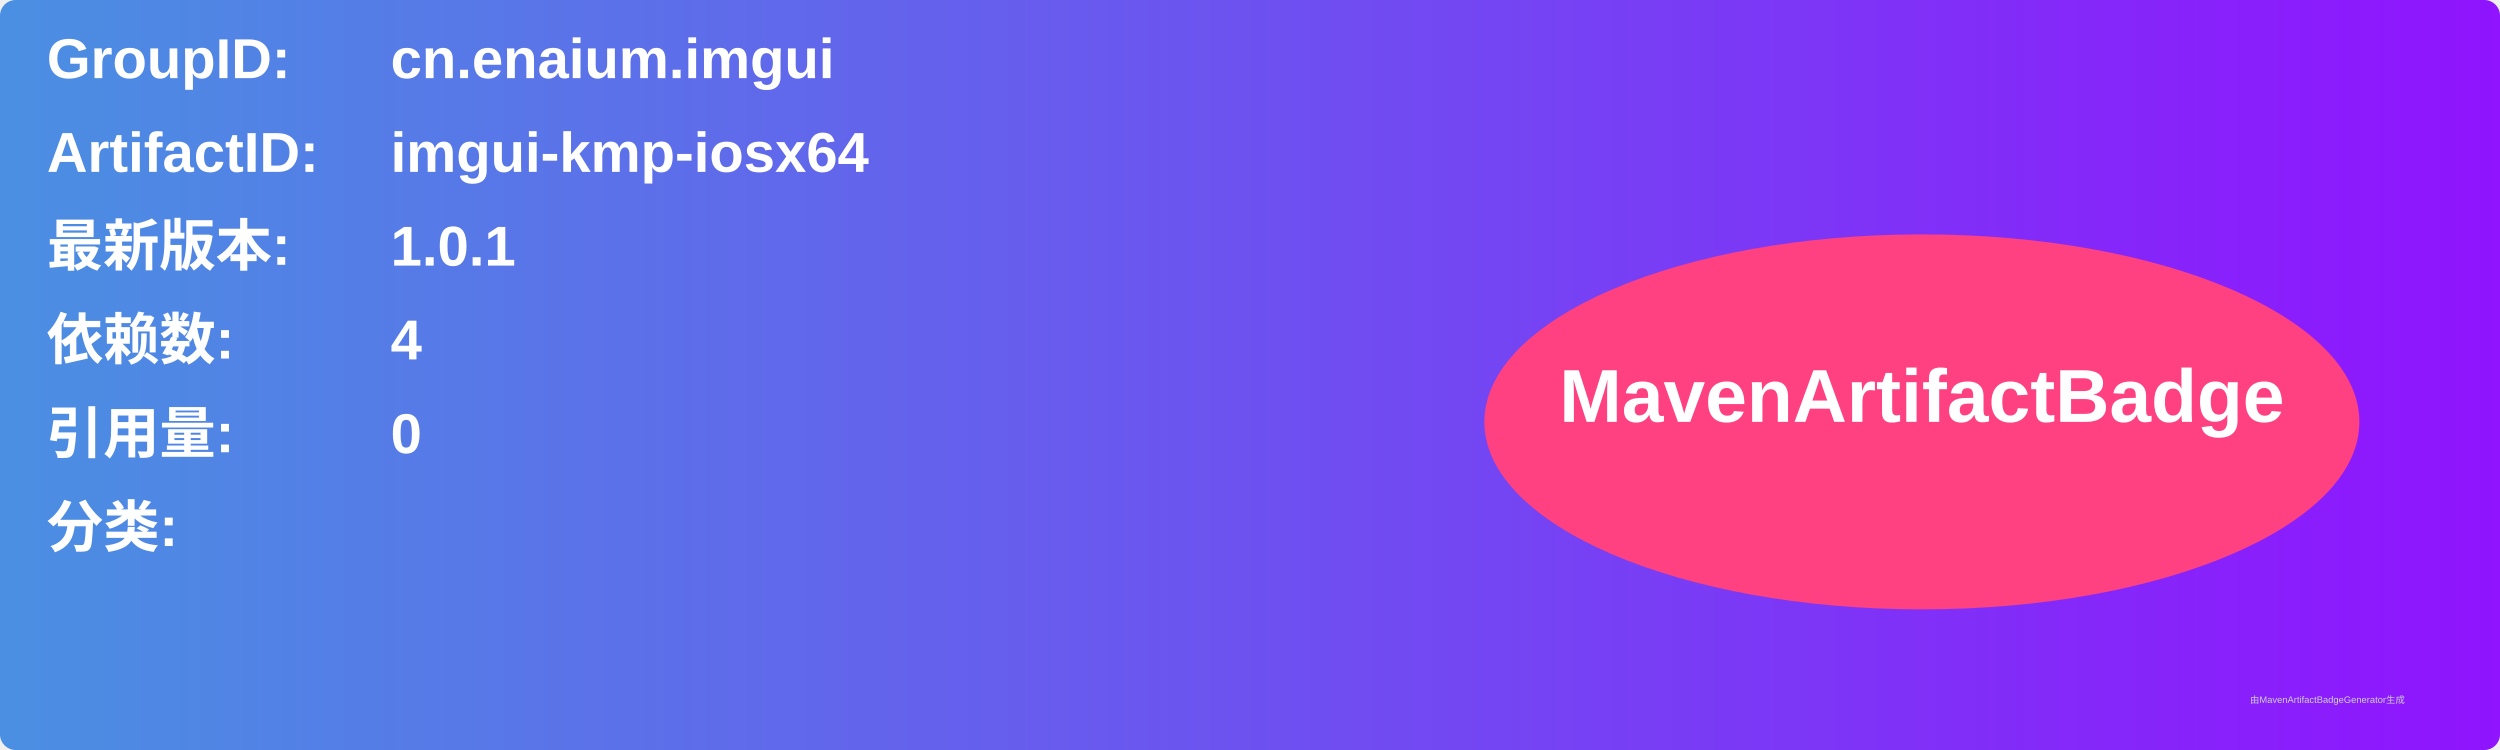
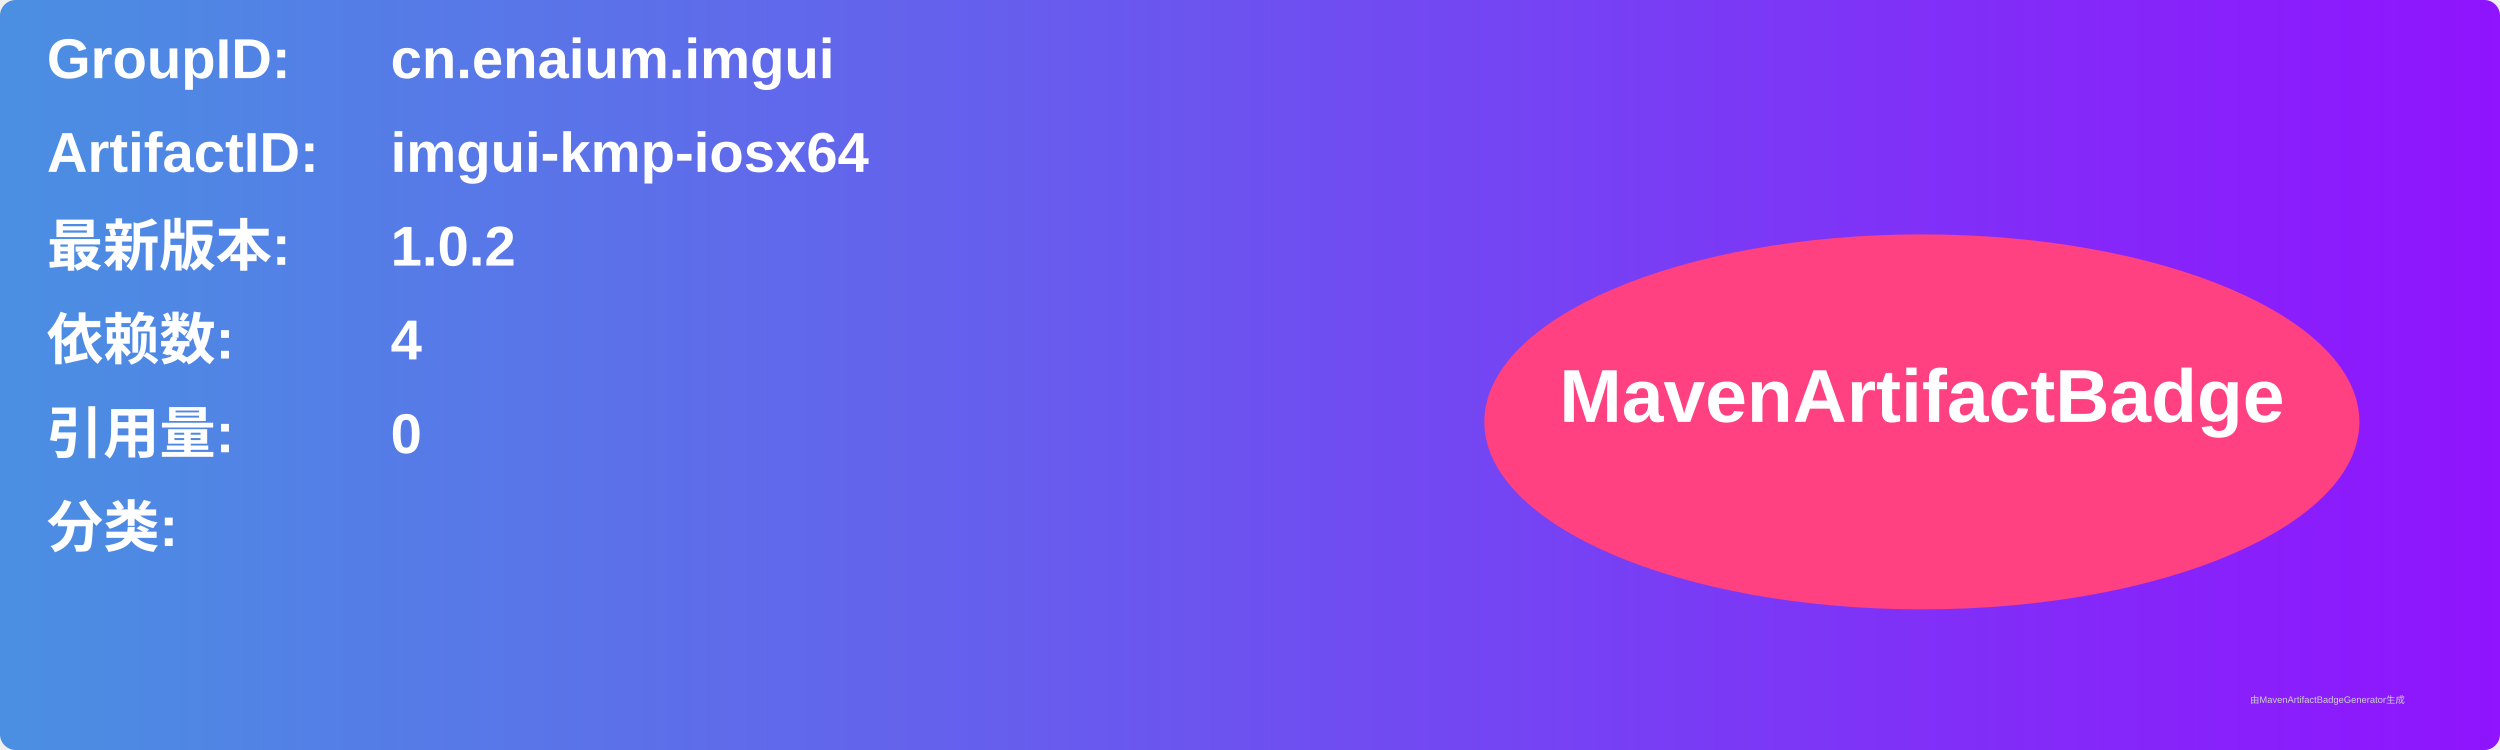
<svg xmlns="http://www.w3.org/2000/svg" width="800" height="240" viewBox="0 0 800 240">
  <linearGradient id="grad" x1="0%" y1="0%" x2="100%" y2="0%">
    <stop offset="0%" stop-color="#4a90e2" />
    <stop offset="100%" stop-color="#9013fe" />
  </linearGradient>
  <rect width="100%" height="100%" rx="5" ry="5" fill="url(#grad)" />
  <g transform="translate(15, 15)">
    <text x="0" y="10" font-family="Arial" font-size="18" fill="white" font-weight="bold" width="260">GroupID:</text>
    <text x="110" y="10" font-family="Arial" font-size="18" fill="white" font-weight="bold" width="460">cn.enaium.imgui</text>
    <text x="0" y="40" font-family="Arial" font-size="18" fill="white" font-weight="bold" width="260">ArtifactID:</text>
    <text x="110" y="40" font-family="Arial" font-size="18" fill="white" font-weight="bold" width="460">imgui-kmp-iosx64</text>
    <text x="0" y="70" font-family="Arial" font-size="18" fill="white" font-weight="bold">最新版本:</text>
    <text x="110" y="70" font-family="Arial" font-size="18" fill="white" font-weight="bold">
-       <tspan font-weight="bold">1.0.1</tspan>
+       <tspan font-weight="bold">1.0.2</tspan>
    </text>
    <text x="0" y="100" font-family="Arial" font-size="18" fill="white" font-weight="bold">依赖数: </text>
    <text x="110" y="100" font-family="Arial" font-size="18" fill="white">
      <tspan font-weight="bold">4</tspan>
    </text>
    <text x="0" y="130" font-family="Arial" font-size="18" fill="white" font-weight="bold">引用量: </text>
    <text x="110" y="130" font-family="Arial" font-size="18" fill="white">
      <tspan font-weight="bold">0</tspan>
    </text>
    <text x="0" y="160" font-family="Arial" font-size="18" fill="white" font-weight="bold">分类:</text>
    <text x="10" y="190" font-family="Arial" font-size="10" fill="white">
      <tspan font-weight="bold" />
    </text>
    <ellipse cx="600" cy="120" rx="140" ry="60" fill="#ff4081" />
    <text x="600" y="120" text-anchor="middle" font-family="Arial" font-size="24" fill="white" font-weight="bold">MavenArtifactBadge</text>
  </g>
  <text x="720" y="225" font-family="Arial" font-size="3" fill="#d0d0d0">由MavenArtifactBadgeGenerator生成</text>
</svg>
